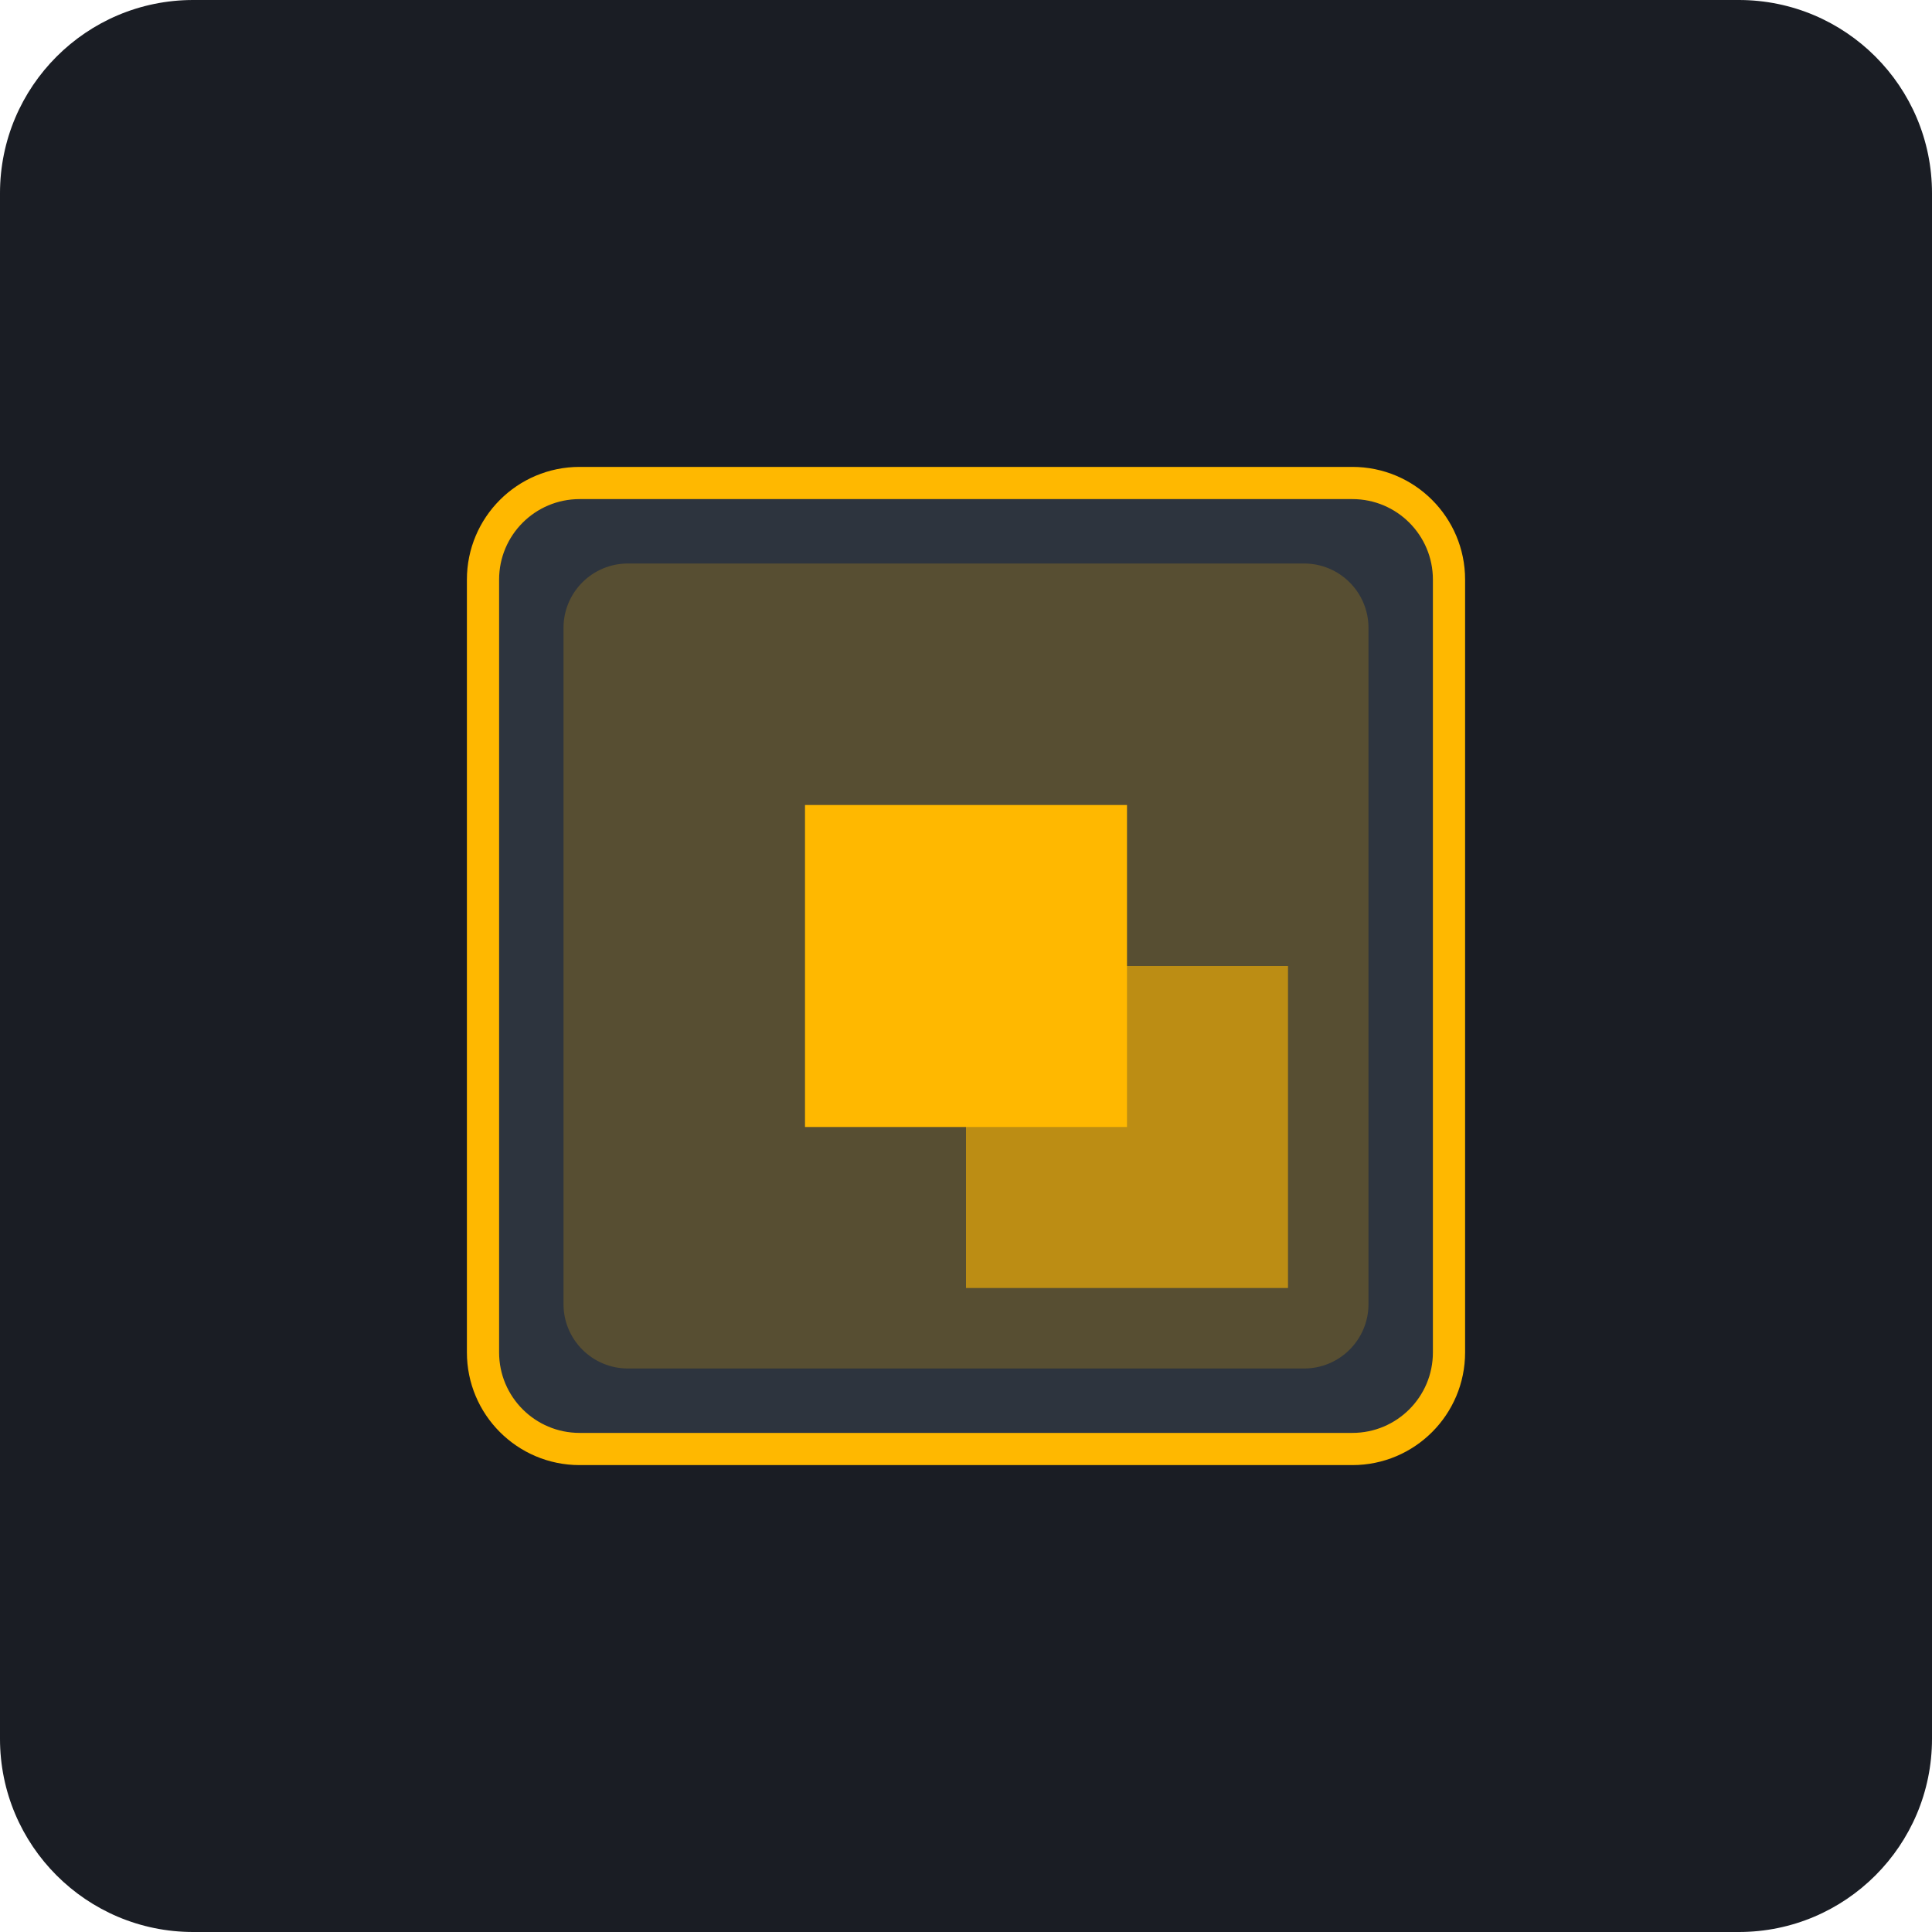
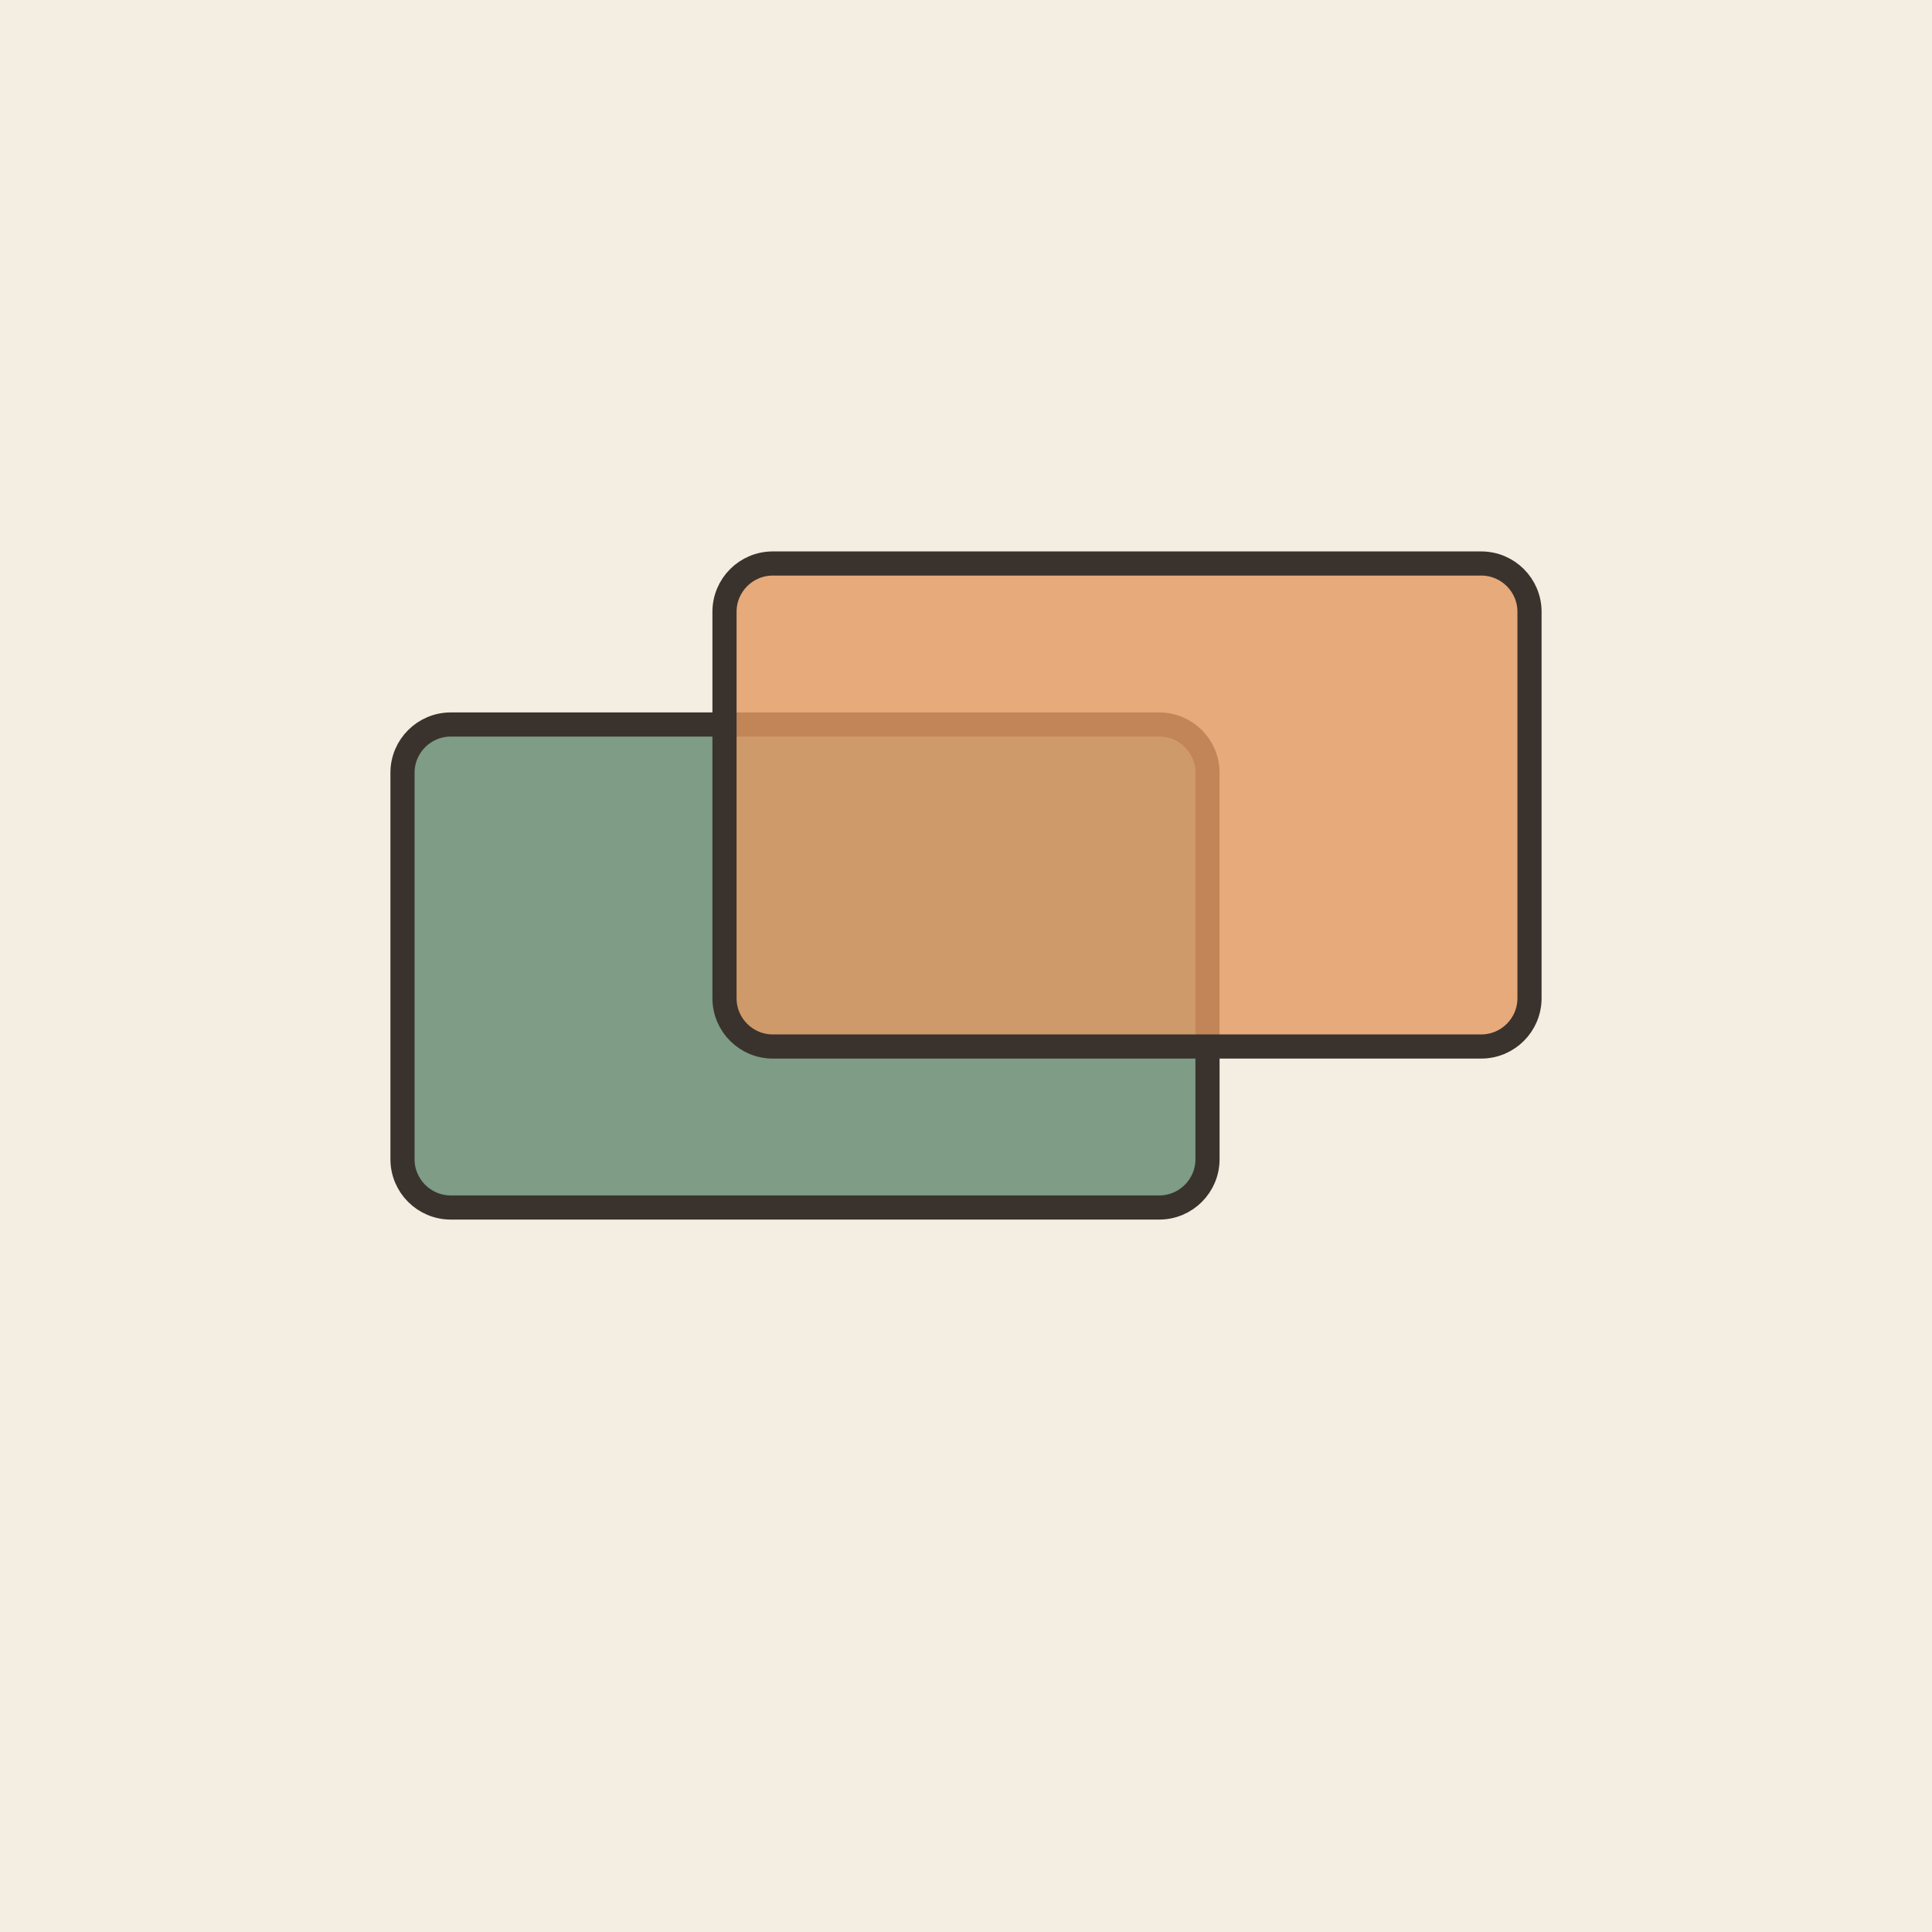
- <svg xmlns="http://www.w3.org/2000/svg" viewBox="0 0 240 240">
-   <rect width="240" height="240" rx="24" fill="#1A1D24" />
-   <g transform="translate(60, 60)">
-     <rect x="0" y="0" width="120" height="120" rx="12" fill="#2D343E" stroke="#FFB800" stroke-width="4" />
-     <rect x="10" y="10" width="100" height="100" rx="8" fill="#FFB800" fill-opacity="0.2" />
-     <path d="M40 40 L80 40 L80 80 L40 80 Z" fill="#FFB800" />
-     <path d="M60 60 L100 60 L100 100 L60 100 Z" fill="#FFB800" fill-opacity="0.6" />
+ <svg xmlns="http://www.w3.org/2000/svg" viewBox="0 0 240 240" data-style="editorial">
+   <rect width="240" height="240" fill="#F4EDE2" />
+   <g transform="translate(100 120)">
+     <rect x="-50" y="-30" width="100" height="60" rx="6" fill="#7E9C86" stroke="#3A332D" stroke-width="3" stroke-linecap="round" stroke-linejoin="round" />
+   </g>
+   <g transform="translate(140 100)">
+     <rect x="-50" y="-30" width="100" height="60" rx="6" fill="#E39A62" stroke="#3A332D" stroke-width="3" stroke-linecap="round" stroke-linejoin="round" fill-opacity="0.8" />
  </g>
</svg>
